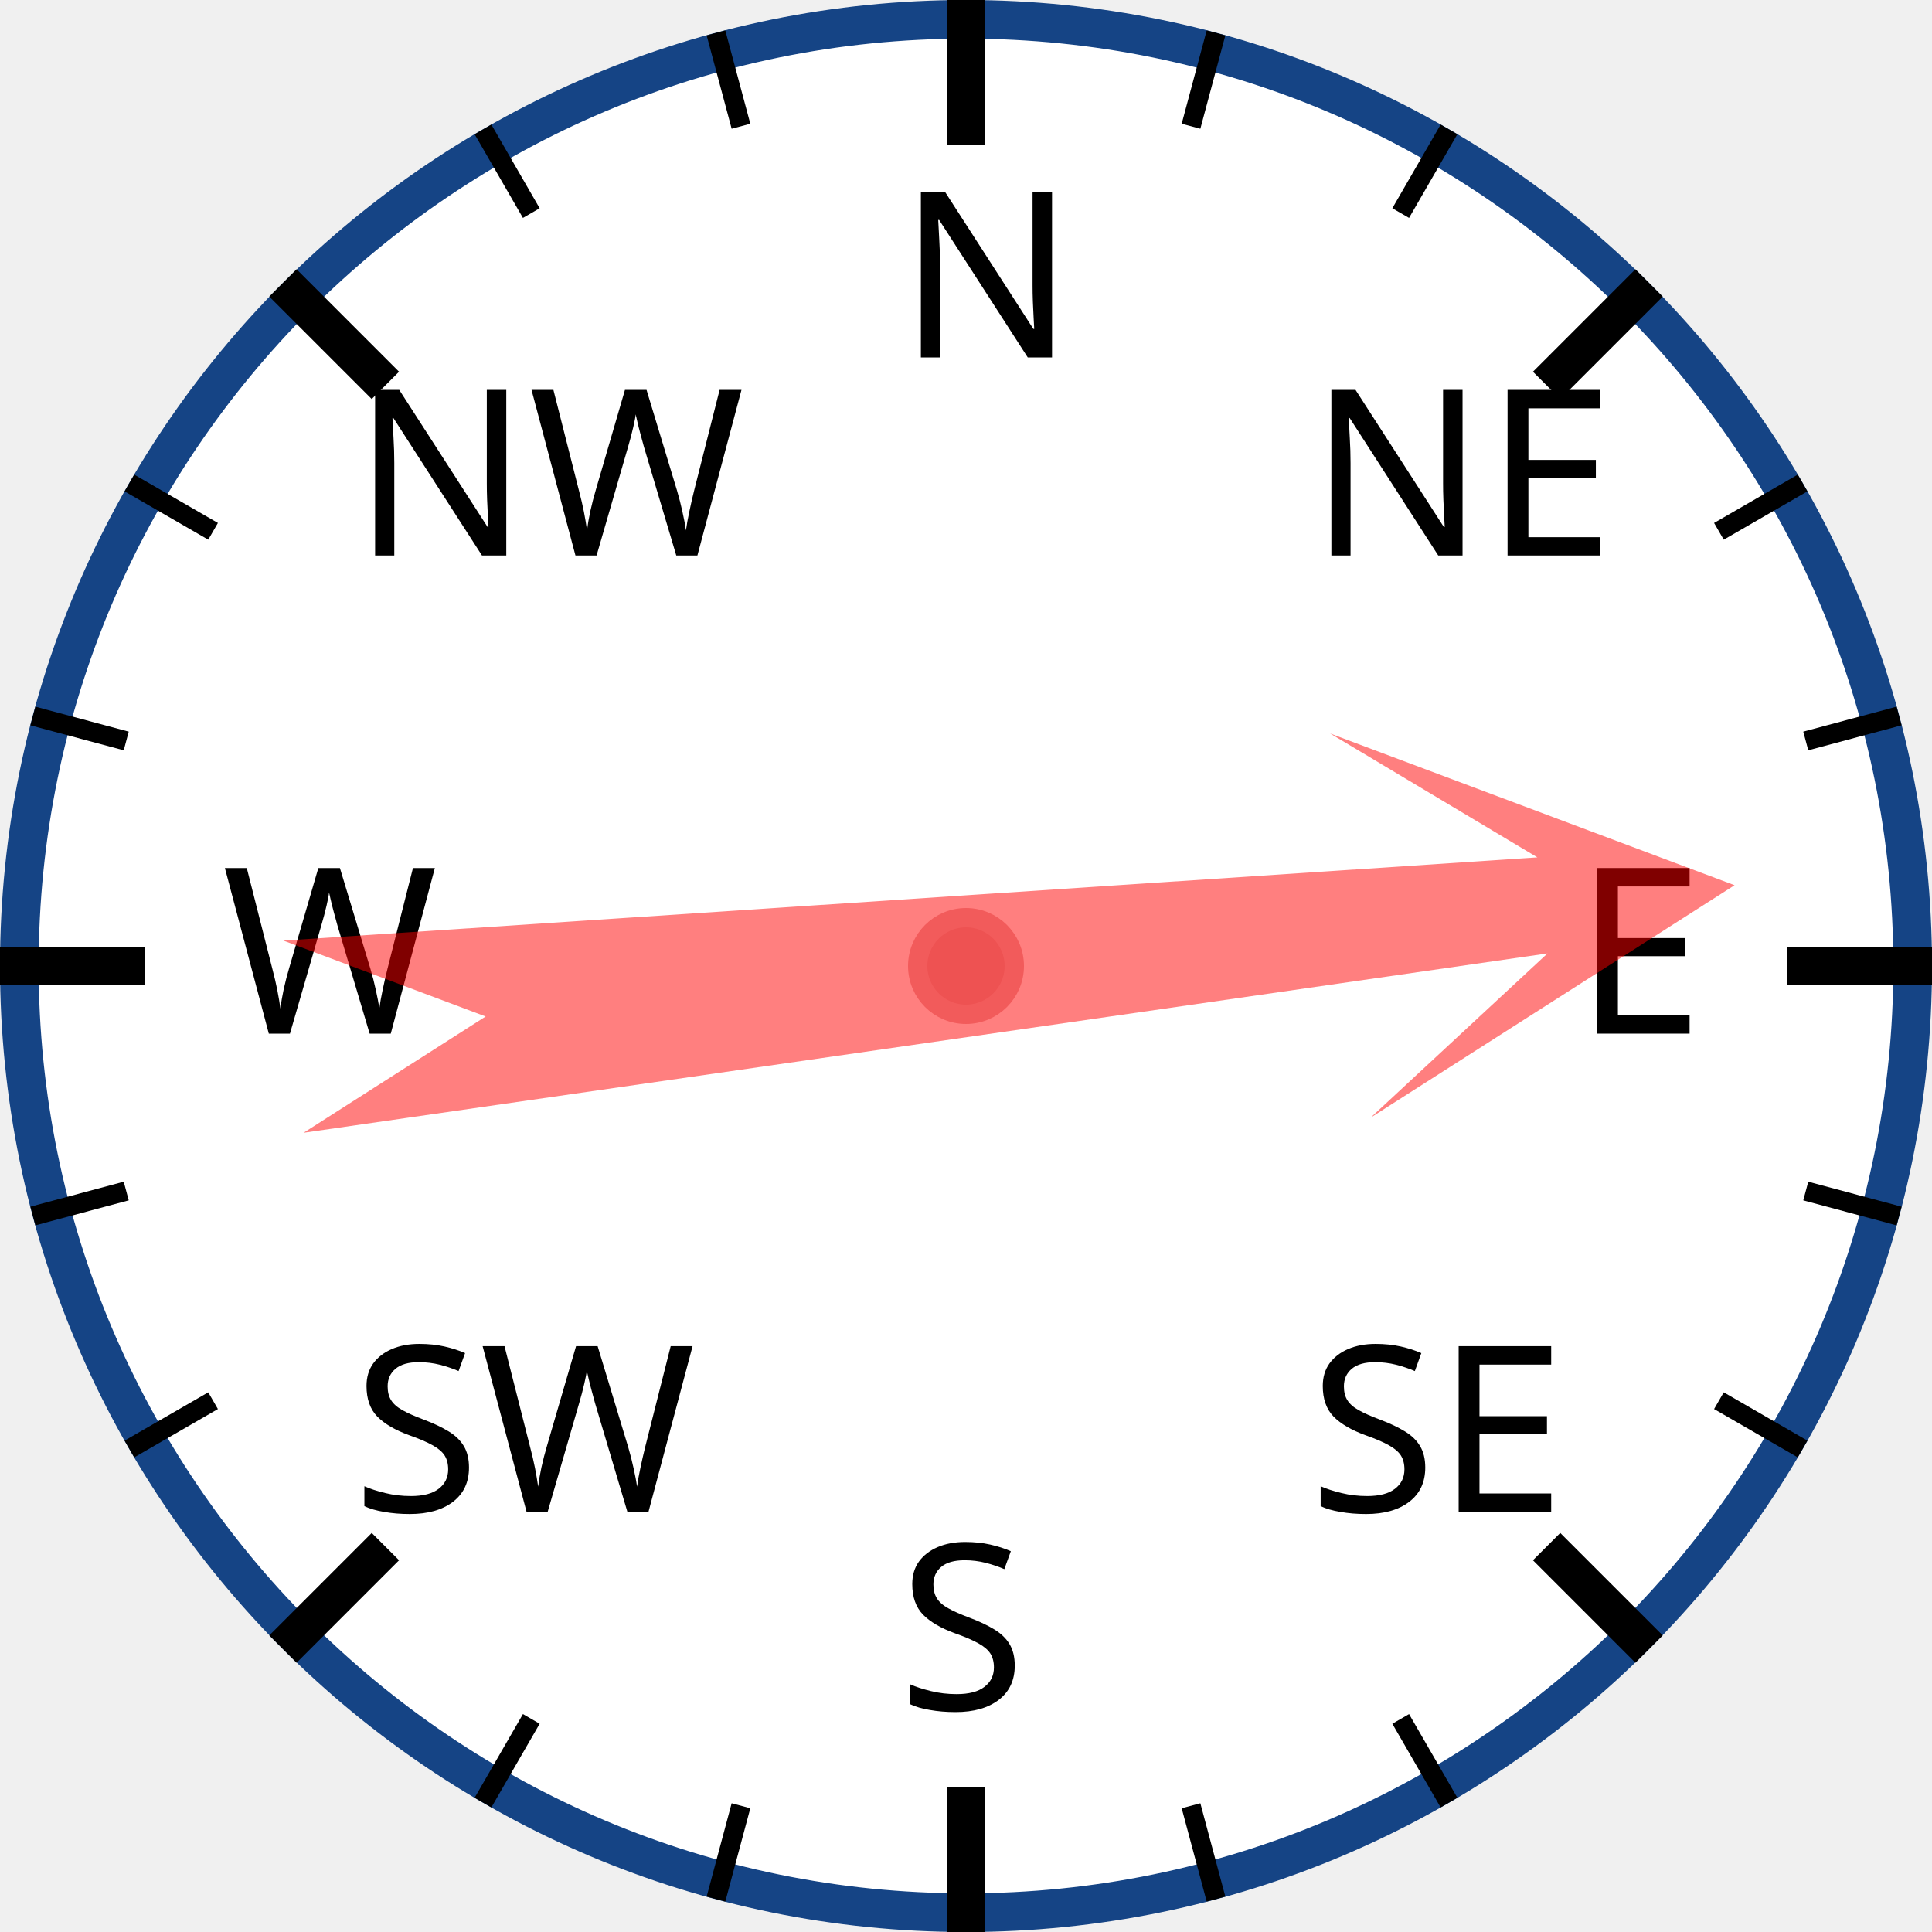
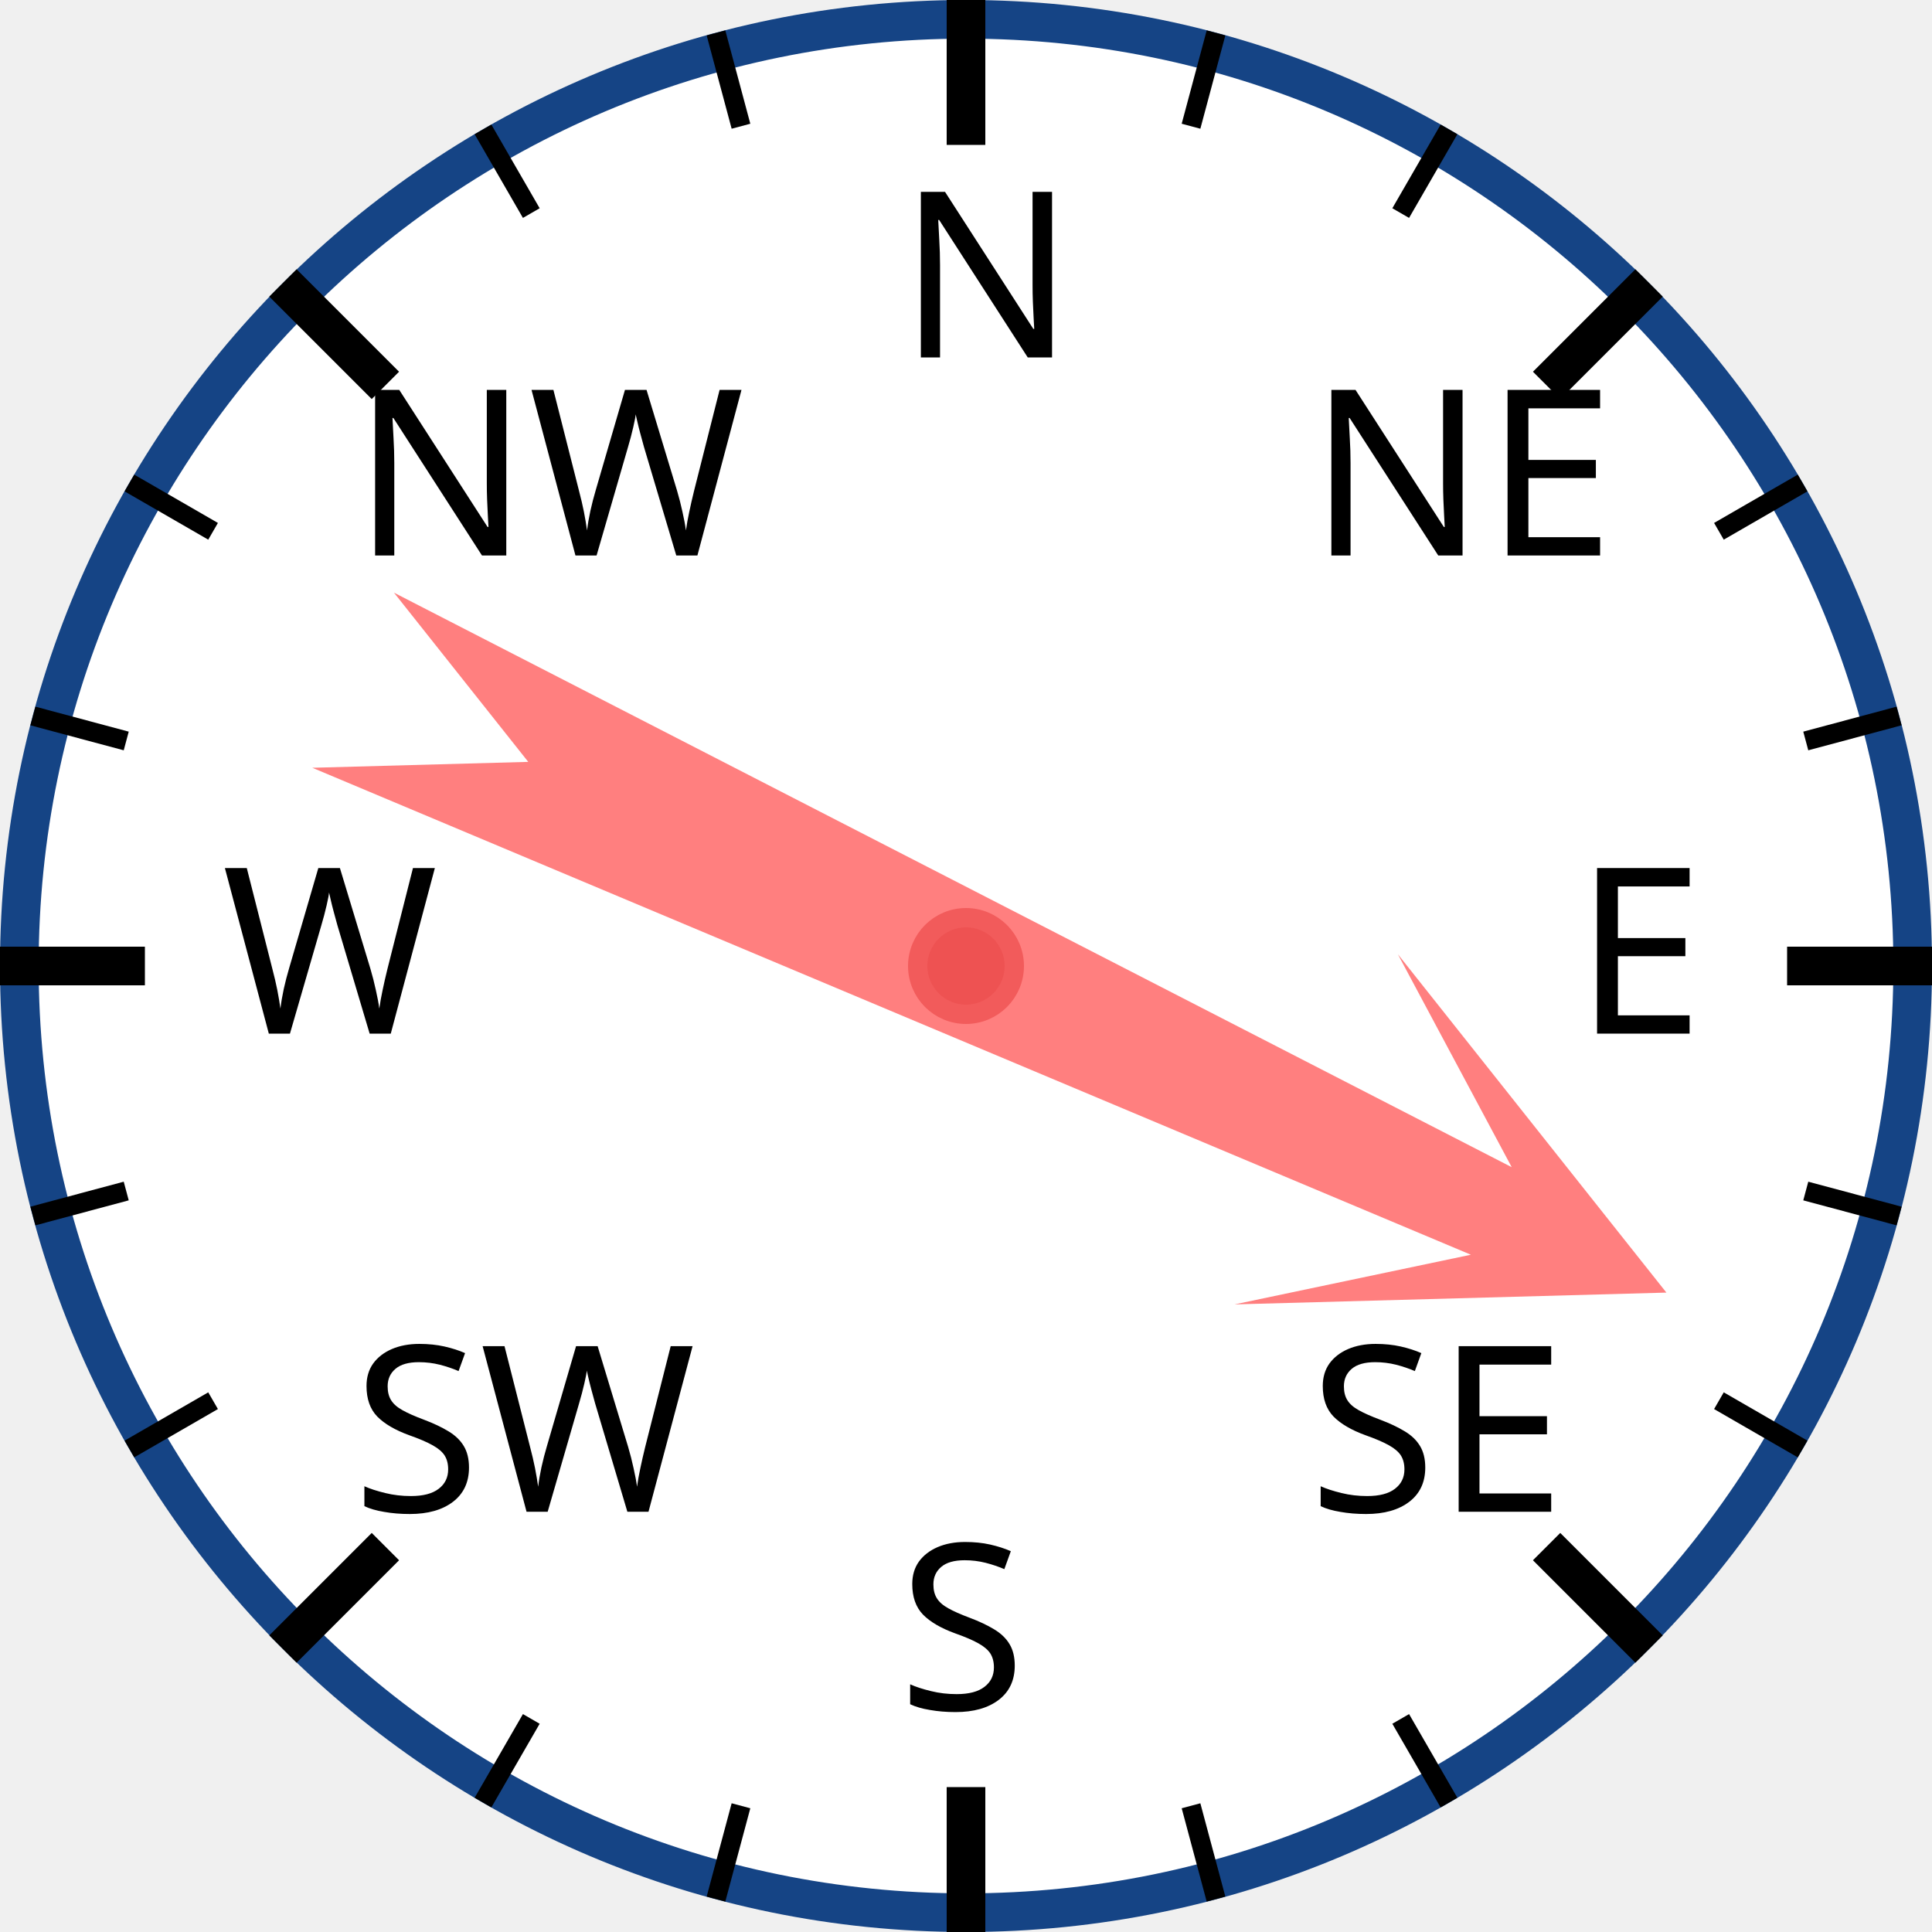
<svg xmlns="http://www.w3.org/2000/svg" width="120px" height="120px" viewBox="0 0 200 200">
  <circle cx="100" cy="100" r="98" style="fill: white; stroke: #154485; stroke-width: 4;" />
  <text x="93.0" y="37.0" style="font-family: sans-serif; font-size: 18pt;">N</text>
  <line x1="100.0" y1="0.0" x2="100.0" y2="15.0" style="stroke: black; stroke-width: 4;" />
  <line x1="74.118" y1="3.407" x2="76.706" y2="13.067" style="stroke: black; stroke-width: 2;" />
  <line x1="50" y1="13.397" x2="55" y2="22.058" style="stroke: black; stroke-width: 2;" />
  <text x="36.503" y="57.503" style="font-family: sans-serif; font-size: 18pt;">NW</text>
  <line x1="29.289" y1="29.289" x2="39.896" y2="39.896" style="stroke: black; stroke-width: 4;" />
  <line x1="13.397" y1="50" x2="22.058" y2="55" style="stroke: black; stroke-width: 2;" />
  <line x1="3.407" y1="74.118" x2="13.067" y2="76.706" style="stroke: black; stroke-width: 2;" />
  <text x="23.0" y="107.0" style="font-family: sans-serif; font-size: 18pt;">W</text>
  <line x1="0.0" y1="100.0" x2="15.0" y2="100.0" style="stroke: black; stroke-width: 4;" />
  <line x1="3.407" y1="125.882" x2="13.067" y2="123.294" style="stroke: black; stroke-width: 2;" />
  <line x1="13.397" y1="150" x2="22.058" y2="145" style="stroke: black; stroke-width: 2;" />
  <text x="36.503" y="156.497" style="font-family: sans-serif; font-size: 18pt;">SW</text>
  <line x1="29.289" y1="170.711" x2="39.896" y2="160.104" style="stroke: black; stroke-width: 4;" />
  <line x1="50" y1="186.603" x2="55" y2="177.942" style="stroke: black; stroke-width: 2;" />
  <line x1="74.118" y1="196.593" x2="76.706" y2="186.933" style="stroke: black; stroke-width: 2;" />
  <text x="93" y="177.0" style="font-family: sans-serif; font-size: 18pt;">S</text>
  <line x1="100" y1="200.0" x2="100" y2="185.0" style="stroke: black; stroke-width: 4;" />
  <line x1="125.882" y1="196.593" x2="123.294" y2="186.933" style="stroke: black; stroke-width: 2;" />
  <line x1="150.0" y1="186.603" x2="145.0" y2="177.942" style="stroke: black; stroke-width: 2;" />
  <text x="135.497" y="156.497" style="font-family: sans-serif; font-size: 18pt;">SE</text>
  <line x1="170.711" y1="170.711" x2="160.104" y2="160.104" style="stroke: black; stroke-width: 4;" />
  <line x1="186.603" y1="150" x2="177.942" y2="145" style="stroke: black; stroke-width: 2;" />
  <line x1="196.593" y1="125.882" x2="186.933" y2="123.294" style="stroke: black; stroke-width: 2;" />
  <text x="163.0" y="107" style="font-family: sans-serif; font-size: 18pt;">E</text>
  <line x1="200.0" y1="100" x2="185.0" y2="100" style="stroke: black; stroke-width: 4;" />
  <line x1="196.593" y1="74.118" x2="186.933" y2="76.706" style="stroke: black; stroke-width: 2;" />
  <line x1="186.603" y1="50" x2="177.942" y2="55" style="stroke: black; stroke-width: 2;" />
  <text x="135.497" y="57.503" style="font-family: sans-serif; font-size: 18pt;">NE</text>
  <line x1="170.711" y1="29.289" x2="160.104" y2="39.896" style="stroke: black; stroke-width: 4;" />
  <line x1="150" y1="13.397" x2="145" y2="22.058" style="stroke: black; stroke-width: 2;" />
  <line x1="125.882" y1="3.407" x2="123.294" y2="13.067" style="stroke: black; stroke-width: 2;" />
-   <polygon points="100 20 120 60 105 40 110 170 100 150 90 170 95 40 80 60" style="fill: red; fill-opacity: 0.5;" transform="rotate(84,100,100)" />
+   <polygon points="100 20 120 60 105 40 110 170 100 150 90 170 95 40 80 60" style="fill: red; fill-opacity: 0.5;" transform="rotate(115,100,100)" />
  <circle cx="100" cy="100" r="5" style="fill: #EE5252; stroke: #F25B5B; stroke-width: 2;" />
</svg>
